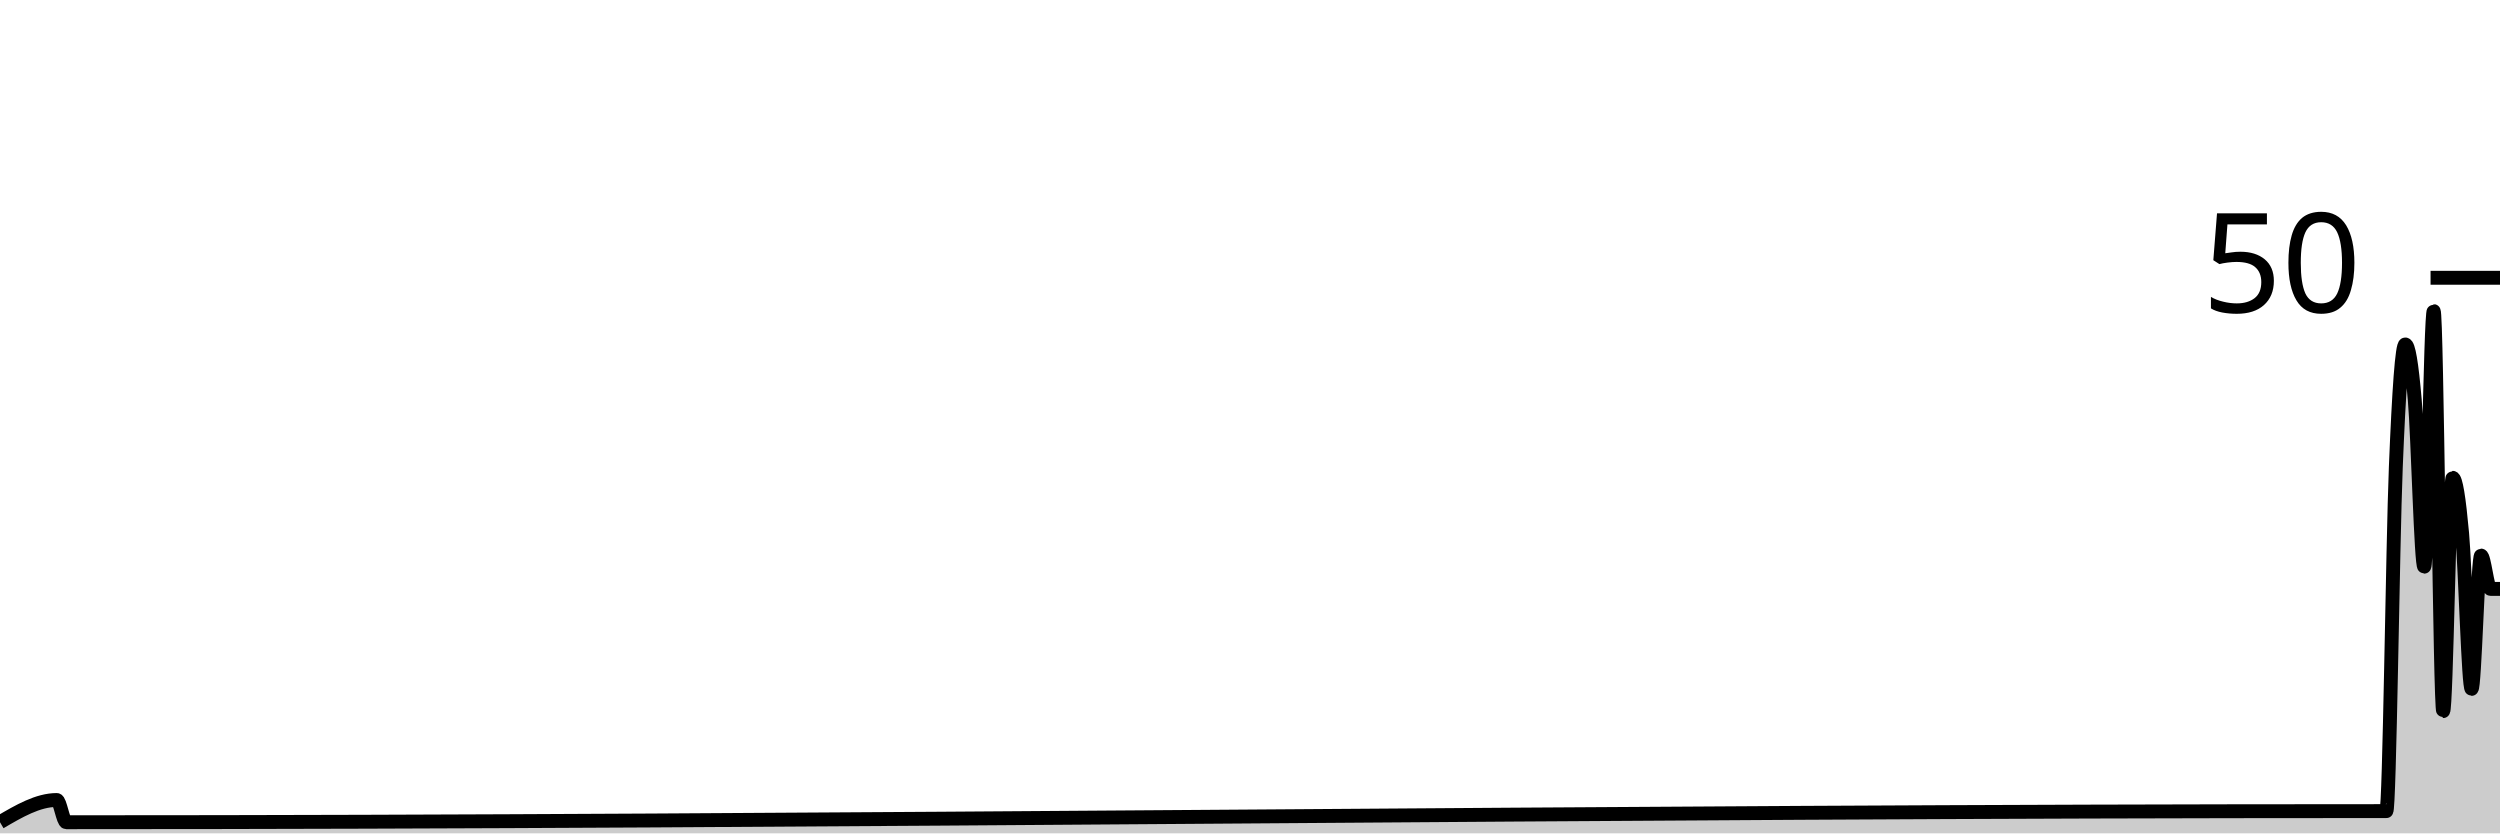
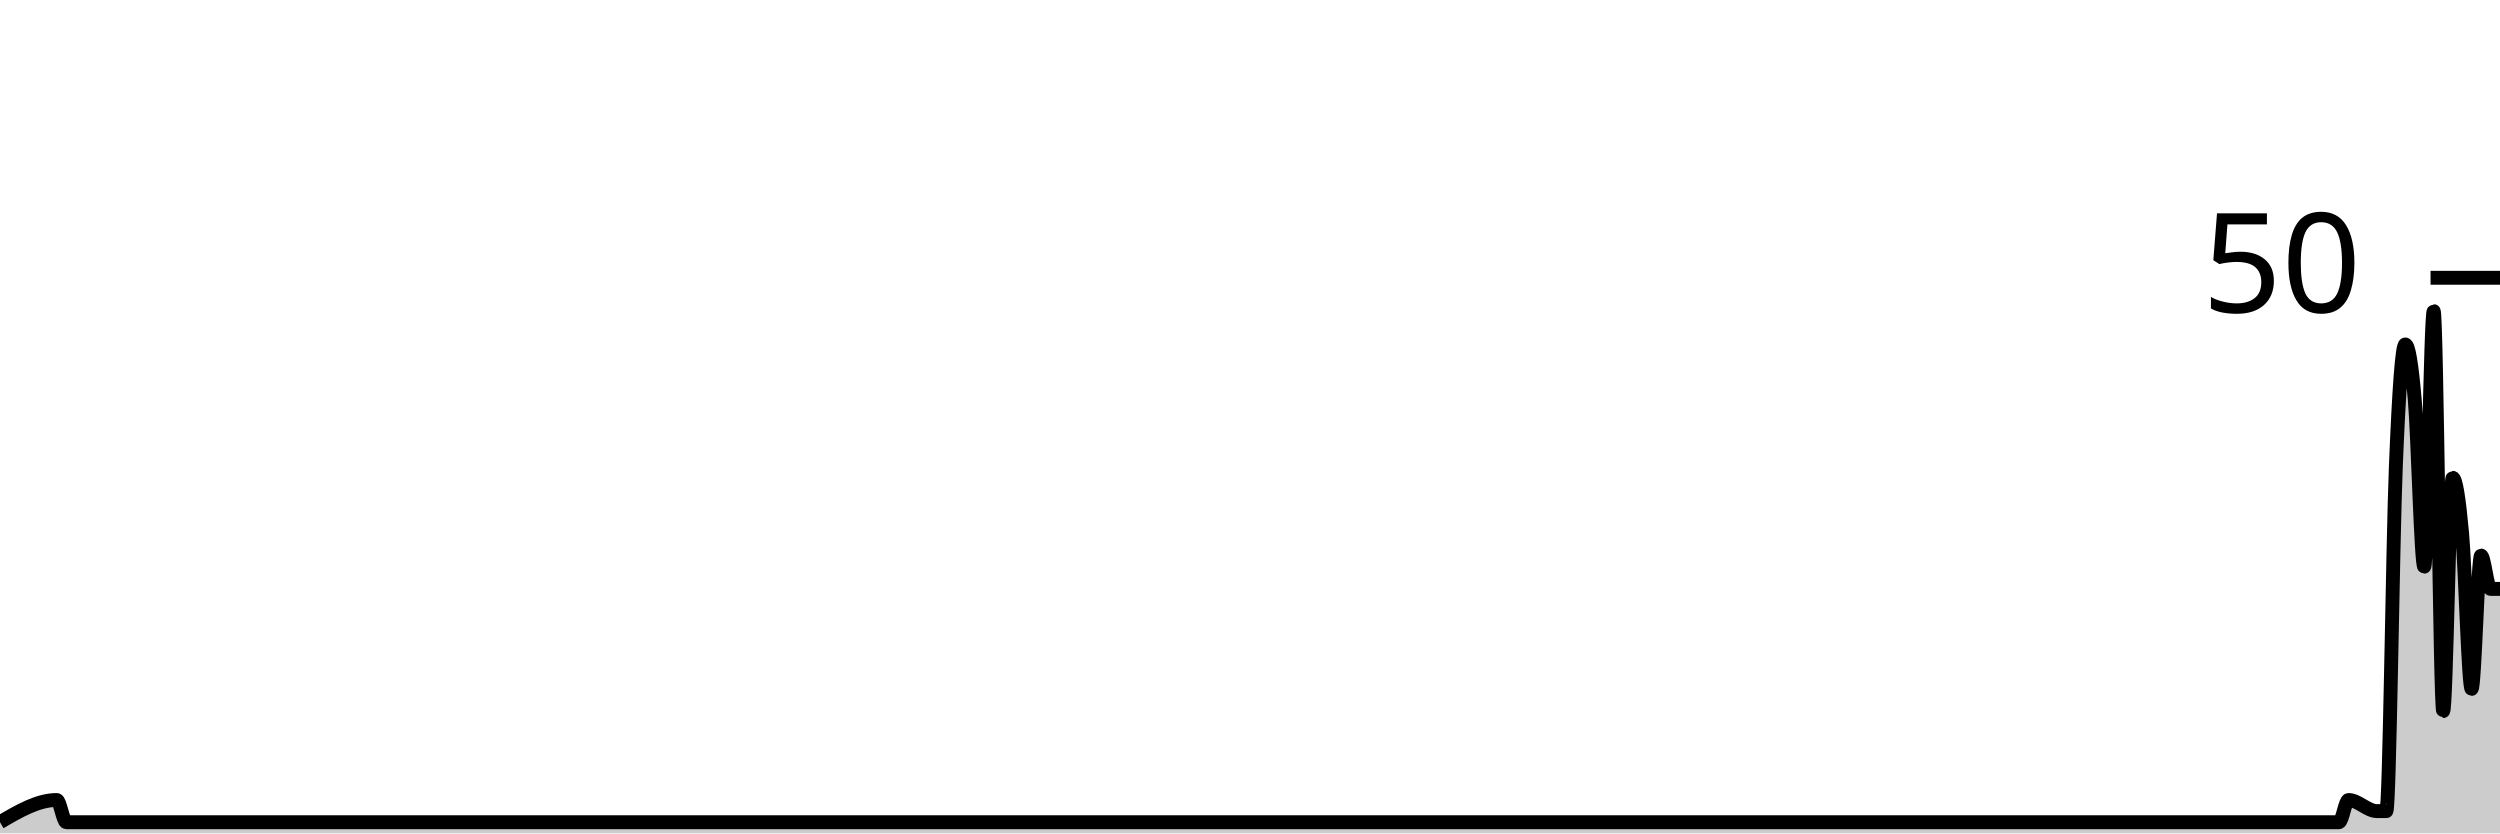
<svg xmlns="http://www.w3.org/2000/svg" viewBox="0 0 180 60">
  <g transform="translate(0,20)">
-     <path class="area" fill="rgba(0, 0, 0, 0.2)" d="M0,39.2C1.364,38.4,2.727,37.6,4.091,37.6C4.318,37.6,4.545,39.2,4.773,39.2C5,39.2,5.227,39.2,5.455,39.2C60.682,39.2,115.909,38.4,171.136,38.4C171.364,38.4,171.591,38.4,171.818,38.4C172.045,38.4,172.273,19.2,172.5,13.6C172.727,8,172.955,4.8,173.182,4.8C173.409,4.8,173.636,6.133,173.864,8.8C174.091,11.467,174.318,20.8,174.545,20.8C174.773,20.8,175,2.4,175.227,2.4C175.455,2.4,175.682,31.2,175.909,31.2C176.136,31.2,176.364,14.4,176.591,14.4C176.818,14.4,177.045,15.867,177.273,18.4C177.5,20.933,177.727,29.6,177.955,29.6C178.182,29.6,178.409,20,178.636,20C178.864,20,179.091,22.4,179.318,22.4C179.545,22.4,179.773,22.4,180,22.4L180,40C179.773,40,179.545,40,179.318,40C179.091,40,178.864,40,178.636,40C178.409,40,178.182,40,177.955,40C177.727,40,177.5,40,177.273,40C177.045,40,176.818,40,176.591,40C176.364,40,176.136,40,175.909,40C175.682,40,175.455,40,175.227,40C175,40,174.773,40,174.545,40C174.318,40,174.091,40,173.864,40C173.636,40,173.409,40,173.182,40C172.955,40,172.727,40,172.5,40C172.273,40,172.045,40,171.818,40C171.591,40,171.364,40,171.136,40C115.909,40,60.682,40,5.455,40C5.227,40,5,40,4.773,40C4.545,40,4.318,40,4.091,40C2.727,40,1.364,40,0,40Z" />
-     <path class="line" stroke="black" fill="none" d="M0,39.2C1.364,38.4,2.727,37.6,4.091,37.6C4.318,37.6,4.545,39.2,4.773,39.2C5,39.2,5.227,39.2,5.455,39.2C60.682,39.2,115.909,38.4,171.136,38.4C171.364,38.4,171.591,38.4,171.818,38.4C172.045,38.4,172.273,19.2,172.5,13.6C172.727,8,172.955,4.8,173.182,4.8C173.409,4.8,173.636,6.133,173.864,8.8C174.091,11.467,174.318,20.8,174.545,20.8C174.773,20.8,175,2.4,175.227,2.4C175.455,2.4,175.682,31.2,175.909,31.2C176.136,31.2,176.364,14.4,176.591,14.4C176.818,14.4,177.045,15.867,177.273,18.4C177.5,20.933,177.727,29.6,177.955,29.6C178.182,29.6,178.409,20,178.636,20C178.864,20,179.091,22.4,179.318,22.4C179.545,22.4,179.773,22.4,180,22.4" />
+     <path class="area" fill="rgba(0, 0, 0, 0.2)" d="M0,39.2C1.364,38.4,2.727,37.6,4.091,37.6C4.318,37.6,4.545,39.2,4.773,39.2C5,39.2,5.227,39.2,5.455,39.2C59.773,39.2,114.091,39.2,168.409,39.2C168.636,39.2,168.864,37.6,169.091,37.6C169.773,37.6,170.455,38.4,171.136,38.4C171.364,38.4,171.591,38.4,171.818,38.4C172.045,38.4,172.273,19.2,172.5,13.6C172.727,8,172.955,4.8,173.182,4.8C173.409,4.8,173.636,6.133,173.864,8.8C174.091,11.467,174.318,20.8,174.545,20.8C174.773,20.8,175,2.4,175.227,2.4C175.455,2.4,175.682,31.2,175.909,31.2C176.136,31.2,176.364,14.4,176.591,14.4C176.818,14.4,177.045,15.867,177.273,18.4C177.5,20.933,177.727,29.6,177.955,29.6C178.182,29.6,178.409,20,178.636,20C178.864,20,179.091,22.4,179.318,22.4C179.545,22.4,179.773,22.4,180,22.4L180,40C179.773,40,179.545,40,179.318,40C179.091,40,178.864,40,178.636,40C178.409,40,178.182,40,177.955,40C177.727,40,177.5,40,177.273,40C177.045,40,176.818,40,176.591,40C176.364,40,176.136,40,175.909,40C175.682,40,175.455,40,175.227,40C175,40,174.773,40,174.545,40C174.318,40,174.091,40,173.864,40C173.636,40,173.409,40,173.182,40C172.955,40,172.727,40,172.5,40C172.273,40,172.045,40,171.818,40C171.591,40,171.364,40,171.136,40C170.455,40,169.773,40,169.091,40C168.864,40,168.636,40,168.409,40C114.091,40,59.773,40,5.455,40C5.227,40,5,40,4.773,40C4.545,40,4.318,40,4.091,40C2.727,40,1.364,40,0,40Z" />
+     <path class="line" stroke="black" fill="none" d="M0,39.2C1.364,38.4,2.727,37.6,4.091,37.6C4.318,37.6,4.545,39.2,4.773,39.2C5,39.2,5.227,39.2,5.455,39.2C59.773,39.2,114.091,39.2,168.409,39.2C168.636,39.2,168.864,37.6,169.091,37.6C169.773,37.6,170.455,38.4,171.136,38.4C171.364,38.4,171.591,38.4,171.818,38.4C172.045,38.4,172.273,19.2,172.5,13.6C172.727,8,172.955,4.8,173.182,4.8C173.409,4.8,173.636,6.133,173.864,8.8C174.091,11.467,174.318,20.8,174.545,20.8C174.773,20.8,175,2.4,175.227,2.4C175.455,2.4,175.682,31.2,175.909,31.2C176.136,31.2,176.364,14.4,176.591,14.4C176.818,14.4,177.045,15.867,177.273,18.4C177.5,20.933,177.727,29.6,177.955,29.6C178.182,29.6,178.409,20,178.636,20C178.864,20,179.091,22.4,179.318,22.4C179.545,22.4,179.773,22.4,180,22.4" />
    <path class="axis-ceiling" stroke-width="1" stroke="black" fill="none" d="M175,0L180,0" />
    <text class="axis-ceiling-label" font-family="sans-serif" text-anchor="end" font-size="10px" x="170" y="2.5">50</text>
  </g>
</svg>
